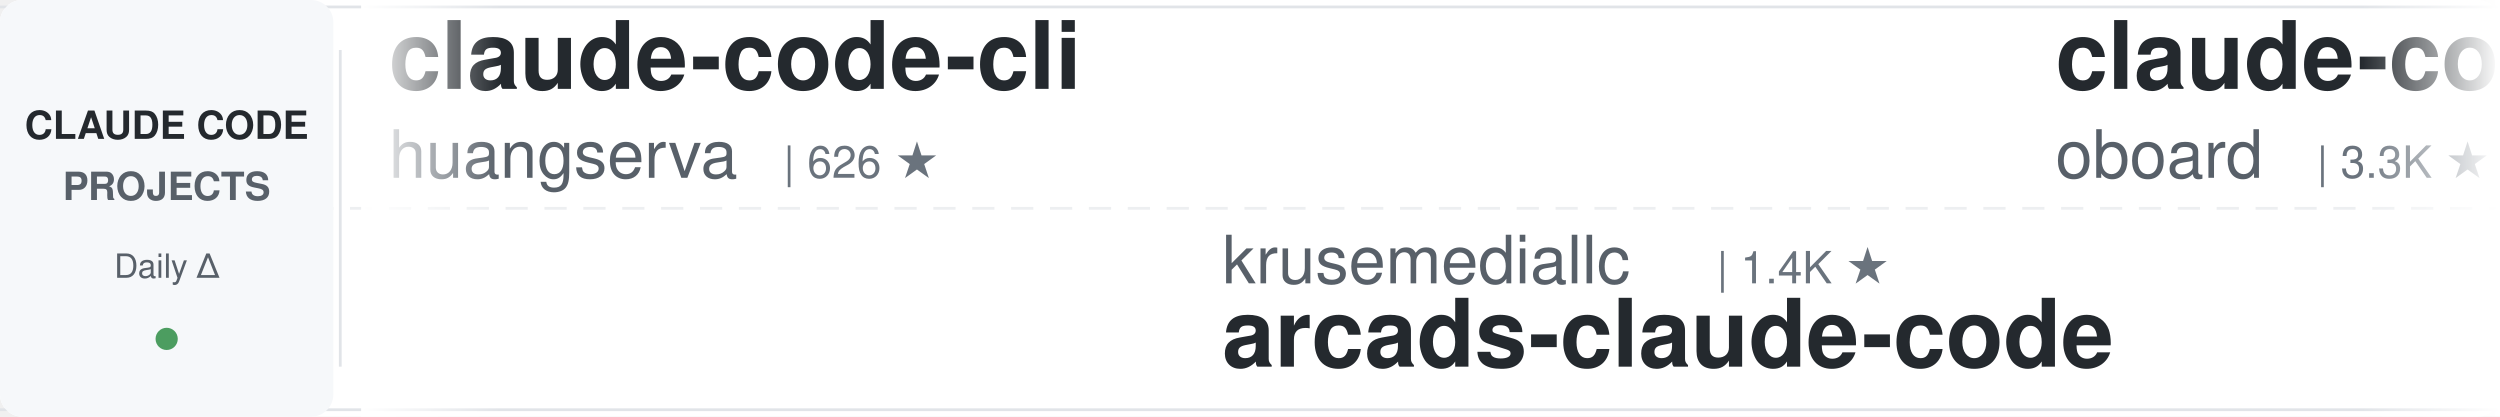
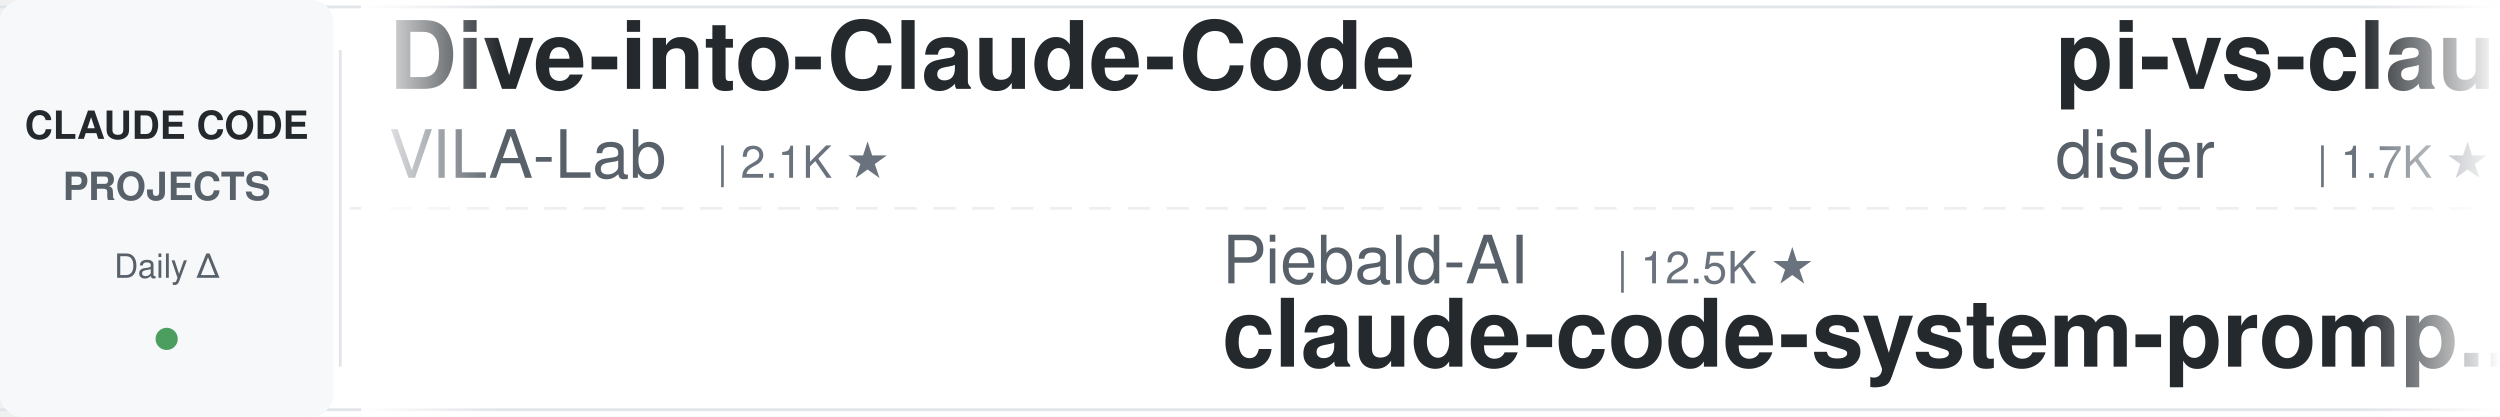
<svg xmlns="http://www.w3.org/2000/svg" width="900" height="150">
  <defs>
    <linearGradient id="leftFade" x1="0%" y1="0%" x2="100%" y2="0%">
      <stop offset="0%" style="stop-color:#ffffff;stop-opacity:1" />
      <stop offset="100%" style="stop-color:#ffffff;stop-opacity:0" />
    </linearGradient>
    <linearGradient id="rightFade" x1="0%" y1="0%" x2="100%" y2="0%">
      <stop offset="0%" style="stop-color:#ffffff;stop-opacity:0" />
      <stop offset="100%" style="stop-color:#ffffff;stop-opacity:1" />
    </linearGradient>
  </defs>
  <rect width="900" height="150" fill="#ffffff" rx="8" />
  <rect x="0" y="2" width="900" height="1" fill="#e1e4e8" />
  <rect x="0" y="147" width="900" height="1" fill="#e1e4e8" />
  <line x1="0" y1="75" x2="900" y2="75" stroke="#e1e4e8" stroke-width="1" stroke-dasharray="8 6" opacity="0.6" />
  <rect x="0" y="0" width="120" height="150" fill="#f6f8fa" rx="8" />
  <text x="60" y="50" font-family="-apple-system, BlinkMacSystemFont, 'Segoe UI', Helvetica, Arial, sans-serif" font-size="14" font-weight="600" fill="#24292e" text-anchor="middle">CLAUDE CODE</text>
  <text x="60" y="72" font-family="-apple-system, BlinkMacSystemFont, 'Segoe UI', Helvetica, Arial, sans-serif" font-size="14" font-weight="600" fill="#586069" text-anchor="middle">PROJECTS</text>
  <text x="60" y="100" font-family="-apple-system, BlinkMacSystemFont, 'Segoe UI', Helvetica, Arial, sans-serif" font-size="12" font-weight="500" fill="#586069" text-anchor="middle">Daily Δ</text>
  <circle cx="60" cy="122" r="4" fill="#22863a" opacity="0.8" />
  <rect x="122" y="18" width="1" height="114" fill="#e1e4e8" />
  <clipPath id="tickerClip">
    <rect x="130" y="0" width="770" height="150" />
  </clipPath>
  <g clip-path="url(#tickerClip)">
    <g id="tickerItems">
      <animateTransform attributeName="transform" attributeType="XML" type="translate" from="0 0" to="-3000 0" dur="54s" repeatCount="indefinite" />
      <g transform="translate(0, 0)">
-         <text x="140" y="32" font-family="-apple-system, BlinkMacSystemFont, 'Segoe UI', Helvetica, Arial, sans-serif" font-size="34" font-weight="600" fill="#24292e">claude-code-cli</text>
-         <text x="140" y="64" font-family="-apple-system, BlinkMacSystemFont, 'Segoe UI', Helvetica, Arial, sans-serif" font-size="24" font-weight="400" fill="#586069">huangserva</text>
-         <text x="282" y="64" font-family="-apple-system, BlinkMacSystemFont, 'Segoe UI', Helvetica, Arial, sans-serif" font-size="16" font-weight="500" fill="#6a737d">| 626 ★</text>
+         <text x="140" y="32" font-family="-apple-system, BlinkMacSystemFont, 'Segoe UI', Helvetica, Arial, sans-serif" font-size="34" font-weight="600" fill="#24292e">Dive-into-Claude-Code</text>
+         <text x="140" y="64" font-family="-apple-system, BlinkMacSystemFont, 'Segoe UI', Helvetica, Arial, sans-serif" font-size="24" font-weight="400" fill="#586069">VILA-Lab</text>
+         <text x="258" y="64" font-family="-apple-system, BlinkMacSystemFont, 'Segoe UI', Helvetica, Arial, sans-serif" font-size="16" font-weight="500" fill="#6a737d">| 2.1K ★</text>
      </g>
      <g transform="translate(300, 0)">
-         <text x="140" y="102" font-family="-apple-system, BlinkMacSystemFont, 'Segoe UI', Helvetica, Arial, sans-serif" font-size="24" font-weight="400" fill="#586069">krusemediallc</text>
-         <text x="318" y="102" font-family="-apple-system, BlinkMacSystemFont, 'Segoe UI', Helvetica, Arial, sans-serif" font-size="16" font-weight="500" fill="#6a737d">| 1.4K ★</text>
-         <text x="140" y="132" font-family="-apple-system, BlinkMacSystemFont, 'Segoe UI', Helvetica, Arial, sans-serif" font-size="34" font-weight="600" fill="#24292e">arcads-claude-code</text>
+         <text x="140" y="102" font-family="-apple-system, BlinkMacSystemFont, 'Segoe UI', Helvetica, Arial, sans-serif" font-size="24" font-weight="400" fill="#586069">Piebald-AI</text>
+         <text x="282" y="102" font-family="-apple-system, BlinkMacSystemFont, 'Segoe UI', Helvetica, Arial, sans-serif" font-size="16" font-weight="500" fill="#6a737d">| 12.5K ★</text>
+         <text x="140" y="132" font-family="-apple-system, BlinkMacSystemFont, 'Segoe UI', Helvetica, Arial, sans-serif" font-size="34" font-weight="600" fill="#24292e">claude-code-system-promp...</text>
      </g>
      <g transform="translate(600, 0)">
-         <text x="140" y="32" font-family="-apple-system, BlinkMacSystemFont, 'Segoe UI', Helvetica, Arial, sans-serif" font-size="34" font-weight="600" fill="#24292e">claude-code-rev</text>
-         <text x="140" y="64" font-family="-apple-system, BlinkMacSystemFont, 'Segoe UI', Helvetica, Arial, sans-serif" font-size="24" font-weight="400" fill="#586069">oboard</text>
-         <text x="234" y="64" font-family="-apple-system, BlinkMacSystemFont, 'Segoe UI', Helvetica, Arial, sans-serif" font-size="16" font-weight="500" fill="#6a737d">| 3.3K ★</text>
+         <text x="140" y="32" font-family="-apple-system, BlinkMacSystemFont, 'Segoe UI', Helvetica, Arial, sans-serif" font-size="34" font-weight="600" fill="#24292e">pi-vs-claude-code</text>
+         <text x="140" y="64" font-family="-apple-system, BlinkMacSystemFont, 'Segoe UI', Helvetica, Arial, sans-serif" font-size="24" font-weight="400" fill="#586069">disler</text>
+         <text x="234" y="64" font-family="-apple-system, BlinkMacSystemFont, 'Segoe UI', Helvetica, Arial, sans-serif" font-size="16" font-weight="500" fill="#6a737d">| 1.7K ★</text>
      </g>
      <g transform="translate(900, 0)">
-         <text x="140" y="102" font-family="-apple-system, BlinkMacSystemFont, 'Segoe UI', Helvetica, Arial, sans-serif" font-size="24" font-weight="400" fill="#586069">WorldFlowAI</text>
-         <text x="294" y="102" font-family="-apple-system, BlinkMacSystemFont, 'Segoe UI', Helvetica, Arial, sans-serif" font-size="16" font-weight="500" fill="#6a737d">| 1.9K ★</text>
-         <text x="140" y="132" font-family="-apple-system, BlinkMacSystemFont, 'Segoe UI', Helvetica, Arial, sans-serif" font-size="34" font-weight="600" fill="#24292e">everything-claude-code</text>
+         <text x="140" y="102" font-family="-apple-system, BlinkMacSystemFont, 'Segoe UI', Helvetica, Arial, sans-serif" font-size="24" font-weight="400" fill="#586069">shanraisshan</text>
+         <text x="306" y="102" font-family="-apple-system, BlinkMacSystemFont, 'Segoe UI', Helvetica, Arial, sans-serif" font-size="16" font-weight="500" fill="#6a737d">| 65.4K ★</text>
+         <text x="140" y="132" font-family="-apple-system, BlinkMacSystemFont, 'Segoe UI', Helvetica, Arial, sans-serif" font-size="34" font-weight="600" fill="#24292e">claude-code-best-practic...</text>
      </g>
      <g transform="translate(1200, 0)">
-         <text x="140" y="32" font-family="-apple-system, BlinkMacSystemFont, 'Segoe UI', Helvetica, Arial, sans-serif" font-size="34" font-weight="600" fill="#24292e">claude-code-showcase</text>
-         <text x="140" y="64" font-family="-apple-system, BlinkMacSystemFont, 'Segoe UI', Helvetica, Arial, sans-serif" font-size="24" font-weight="400" fill="#586069">ChrisWiles</text>
-         <text x="282" y="64" font-family="-apple-system, BlinkMacSystemFont, 'Segoe UI', Helvetica, Arial, sans-serif" font-size="16" font-weight="500" fill="#6a737d">| 6.0K ★</text>
+         <text x="140" y="32" font-family="-apple-system, BlinkMacSystemFont, 'Segoe UI', Helvetica, Arial, sans-serif" font-size="34" font-weight="600" fill="#24292e">claude-code-ultimate-gui...</text>
+         <text x="140" y="64" font-family="-apple-system, BlinkMacSystemFont, 'Segoe UI', Helvetica, Arial, sans-serif" font-size="24" font-weight="400" fill="#586069">FlorianBruniaux</text>
+         <text x="342" y="64" font-family="-apple-system, BlinkMacSystemFont, 'Segoe UI', Helvetica, Arial, sans-serif" font-size="16" font-weight="500" fill="#6a737d">| 5.9K ★</text>
      </g>
      <g transform="translate(1500, 0)">
-         <text x="140" y="102" font-family="-apple-system, BlinkMacSystemFont, 'Segoe UI', Helvetica, Arial, sans-serif" font-size="24" font-weight="400" fill="#586069">luyao618</text>
-         <text x="258" y="102" font-family="-apple-system, BlinkMacSystemFont, 'Segoe UI', Helvetica, Arial, sans-serif" font-size="16" font-weight="500" fill="#6a737d">| 1.7K ★</text>
-         <text x="140" y="132" font-family="-apple-system, BlinkMacSystemFont, 'Segoe UI', Helvetica, Arial, sans-serif" font-size="34" font-weight="600" fill="#24292e">Claude-Code-Source-Study</text>
+         <text x="140" y="102" font-family="-apple-system, BlinkMacSystemFont, 'Segoe UI', Helvetica, Arial, sans-serif" font-size="24" font-weight="400" fill="#586069">Windy3f3f3f3f</text>
+         <text x="318" y="102" font-family="-apple-system, BlinkMacSystemFont, 'Segoe UI', Helvetica, Arial, sans-serif" font-size="16" font-weight="500" fill="#6a737d">| 2.6K ★</text>
+         <text x="140" y="132" font-family="-apple-system, BlinkMacSystemFont, 'Segoe UI', Helvetica, Arial, sans-serif" font-size="34" font-weight="600" fill="#24292e">claude-code-from-scratch</text>
      </g>
      <g transform="translate(1800, 0)">
-         <text x="140" y="32" font-family="-apple-system, BlinkMacSystemFont, 'Segoe UI', Helvetica, Arial, sans-serif" font-size="34" font-weight="600" fill="#24292e">claude-code-hub</text>
-         <text x="140" y="64" font-family="-apple-system, BlinkMacSystemFont, 'Segoe UI', Helvetica, Arial, sans-serif" font-size="24" font-weight="400" fill="#586069">ding113</text>
-         <text x="246" y="64" font-family="-apple-system, BlinkMacSystemFont, 'Segoe UI', Helvetica, Arial, sans-serif" font-size="16" font-weight="500" fill="#6a737d">| 3.3K ★</text>
+         <text x="140" y="32" font-family="-apple-system, BlinkMacSystemFont, 'Segoe UI', Helvetica, Arial, sans-serif" font-size="34" font-weight="600" fill="#24292e">edmunds-claude-code</text>
+         <text x="140" y="64" font-family="-apple-system, BlinkMacSystemFont, 'Segoe UI', Helvetica, Arial, sans-serif" font-size="24" font-weight="400" fill="#586069">edmund-io</text>
+         <text x="270" y="64" font-family="-apple-system, BlinkMacSystemFont, 'Segoe UI', Helvetica, Arial, sans-serif" font-size="16" font-weight="500" fill="#6a737d">| 1.5K ★</text>
      </g>
      <g transform="translate(2100, 0)">
-         <text x="140" y="102" font-family="-apple-system, BlinkMacSystemFont, 'Segoe UI', Helvetica, Arial, sans-serif" font-size="24" font-weight="400" fill="#586069">RichardAtCT</text>
-         <text x="294" y="102" font-family="-apple-system, BlinkMacSystemFont, 'Segoe UI', Helvetica, Arial, sans-serif" font-size="16" font-weight="500" fill="#6a737d">| 2.8K ★</text>
-         <text x="140" y="132" font-family="-apple-system, BlinkMacSystemFont, 'Segoe UI', Helvetica, Arial, sans-serif" font-size="34" font-weight="600" fill="#24292e">claude-code-telegram</text>
+         <text x="140" y="102" font-family="-apple-system, BlinkMacSystemFont, 'Segoe UI', Helvetica, Arial, sans-serif" font-size="24" font-weight="400" fill="#586069">OneRedOak</text>
+         <text x="270" y="102" font-family="-apple-system, BlinkMacSystemFont, 'Segoe UI', Helvetica, Arial, sans-serif" font-size="16" font-weight="500" fill="#6a737d">| 3.9K ★</text>
+         <text x="140" y="132" font-family="-apple-system, BlinkMacSystemFont, 'Segoe UI', Helvetica, Arial, sans-serif" font-size="34" font-weight="600" fill="#24292e">claude-code-workflows</text>
      </g>
      <g transform="translate(2400, 0)">
-         <text x="140" y="32" font-family="-apple-system, BlinkMacSystemFont, 'Segoe UI', Helvetica, Arial, sans-serif" font-size="34" font-weight="600" fill="#24292e">claude-code-book</text>
-         <text x="140" y="64" font-family="-apple-system, BlinkMacSystemFont, 'Segoe UI', Helvetica, Arial, sans-serif" font-size="24" font-weight="400" fill="#586069">lintsinghua</text>
-         <text x="294" y="64" font-family="-apple-system, BlinkMacSystemFont, 'Segoe UI', Helvetica, Arial, sans-serif" font-size="16" font-weight="500" fill="#6a737d">| 4.1K ★</text>
+         <text x="140" y="32" font-family="-apple-system, BlinkMacSystemFont, 'Segoe UI', Helvetica, Arial, sans-serif" font-size="34" font-weight="600" fill="#24292e">claude-code-cheat-sheet</text>
+         <text x="140" y="64" font-family="-apple-system, BlinkMacSystemFont, 'Segoe UI', Helvetica, Arial, sans-serif" font-size="24" font-weight="400" fill="#586069">Njengah</text>
+         <text x="246" y="64" font-family="-apple-system, BlinkMacSystemFont, 'Segoe UI', Helvetica, Arial, sans-serif" font-size="16" font-weight="500" fill="#6a737d">| 1.9K ★</text>
      </g>
      <g transform="translate(2700, 0)">
-         <text x="140" y="102" font-family="-apple-system, BlinkMacSystemFont, 'Segoe UI', Helvetica, Arial, sans-serif" font-size="24" font-weight="400" fill="#586069">ponponon</text>
-         <text x="258" y="102" font-family="-apple-system, BlinkMacSystemFont, 'Segoe UI', Helvetica, Arial, sans-serif" font-size="16" font-weight="500" fill="#6a737d">| 2.3K ★</text>
-         <text x="140" y="132" font-family="-apple-system, BlinkMacSystemFont, 'Segoe UI', Helvetica, Arial, sans-serif" font-size="34" font-weight="600" fill="#24292e">claude_code_src</text>
+         <text x="140" y="102" font-family="-apple-system, BlinkMacSystemFont, 'Segoe UI', Helvetica, Arial, sans-serif" font-size="24" font-weight="400" fill="#586069">daymade</text>
+         <text x="246" y="102" font-family="-apple-system, BlinkMacSystemFont, 'Segoe UI', Helvetica, Arial, sans-serif" font-size="16" font-weight="500" fill="#6a737d">| 1.4K ★</text>
+         <text x="140" y="132" font-family="-apple-system, BlinkMacSystemFont, 'Segoe UI', Helvetica, Arial, sans-serif" font-size="34" font-weight="600" fill="#24292e">claude-code-skills</text>
      </g>
      <g transform="translate(3000, 0)">
-         <text x="140" y="32" font-family="-apple-system, BlinkMacSystemFont, 'Segoe UI', Helvetica, Arial, sans-serif" font-size="34" font-weight="600" fill="#24292e">claude-code-cli</text>
-         <text x="140" y="64" font-family="-apple-system, BlinkMacSystemFont, 'Segoe UI', Helvetica, Arial, sans-serif" font-size="24" font-weight="400" fill="#586069">huangserva</text>
-         <text x="282" y="64" font-family="-apple-system, BlinkMacSystemFont, 'Segoe UI', Helvetica, Arial, sans-serif" font-size="16" font-weight="500" fill="#6a737d">| 626 ★</text>
+         <text x="140" y="32" font-family="-apple-system, BlinkMacSystemFont, 'Segoe UI', Helvetica, Arial, sans-serif" font-size="34" font-weight="600" fill="#24292e">Dive-into-Claude-Code</text>
+         <text x="140" y="64" font-family="-apple-system, BlinkMacSystemFont, 'Segoe UI', Helvetica, Arial, sans-serif" font-size="24" font-weight="400" fill="#586069">VILA-Lab</text>
+         <text x="258" y="64" font-family="-apple-system, BlinkMacSystemFont, 'Segoe UI', Helvetica, Arial, sans-serif" font-size="16" font-weight="500" fill="#6a737d">| 2.1K ★</text>
      </g>
      <g transform="translate(3300, 0)">
-         <text x="140" y="102" font-family="-apple-system, BlinkMacSystemFont, 'Segoe UI', Helvetica, Arial, sans-serif" font-size="24" font-weight="400" fill="#586069">krusemediallc</text>
-         <text x="318" y="102" font-family="-apple-system, BlinkMacSystemFont, 'Segoe UI', Helvetica, Arial, sans-serif" font-size="16" font-weight="500" fill="#6a737d">| 1.4K ★</text>
-         <text x="140" y="132" font-family="-apple-system, BlinkMacSystemFont, 'Segoe UI', Helvetica, Arial, sans-serif" font-size="34" font-weight="600" fill="#24292e">arcads-claude-code</text>
+         <text x="140" y="102" font-family="-apple-system, BlinkMacSystemFont, 'Segoe UI', Helvetica, Arial, sans-serif" font-size="24" font-weight="400" fill="#586069">Piebald-AI</text>
+         <text x="282" y="102" font-family="-apple-system, BlinkMacSystemFont, 'Segoe UI', Helvetica, Arial, sans-serif" font-size="16" font-weight="500" fill="#6a737d">| 12.5K ★</text>
+         <text x="140" y="132" font-family="-apple-system, BlinkMacSystemFont, 'Segoe UI', Helvetica, Arial, sans-serif" font-size="34" font-weight="600" fill="#24292e">claude-code-system-promp...</text>
      </g>
      <g transform="translate(3600, 0)">
-         <text x="140" y="32" font-family="-apple-system, BlinkMacSystemFont, 'Segoe UI', Helvetica, Arial, sans-serif" font-size="34" font-weight="600" fill="#24292e">claude-code-rev</text>
-         <text x="140" y="64" font-family="-apple-system, BlinkMacSystemFont, 'Segoe UI', Helvetica, Arial, sans-serif" font-size="24" font-weight="400" fill="#586069">oboard</text>
-         <text x="234" y="64" font-family="-apple-system, BlinkMacSystemFont, 'Segoe UI', Helvetica, Arial, sans-serif" font-size="16" font-weight="500" fill="#6a737d">| 3.3K ★</text>
+         <text x="140" y="32" font-family="-apple-system, BlinkMacSystemFont, 'Segoe UI', Helvetica, Arial, sans-serif" font-size="34" font-weight="600" fill="#24292e">pi-vs-claude-code</text>
+         <text x="140" y="64" font-family="-apple-system, BlinkMacSystemFont, 'Segoe UI', Helvetica, Arial, sans-serif" font-size="24" font-weight="400" fill="#586069">disler</text>
+         <text x="234" y="64" font-family="-apple-system, BlinkMacSystemFont, 'Segoe UI', Helvetica, Arial, sans-serif" font-size="16" font-weight="500" fill="#6a737d">| 1.7K ★</text>
      </g>
      <g transform="translate(3900, 0)">
-         <text x="140" y="102" font-family="-apple-system, BlinkMacSystemFont, 'Segoe UI', Helvetica, Arial, sans-serif" font-size="24" font-weight="400" fill="#586069">WorldFlowAI</text>
-         <text x="294" y="102" font-family="-apple-system, BlinkMacSystemFont, 'Segoe UI', Helvetica, Arial, sans-serif" font-size="16" font-weight="500" fill="#6a737d">| 1.9K ★</text>
-         <text x="140" y="132" font-family="-apple-system, BlinkMacSystemFont, 'Segoe UI', Helvetica, Arial, sans-serif" font-size="34" font-weight="600" fill="#24292e">everything-claude-code</text>
+         <text x="140" y="102" font-family="-apple-system, BlinkMacSystemFont, 'Segoe UI', Helvetica, Arial, sans-serif" font-size="24" font-weight="400" fill="#586069">shanraisshan</text>
+         <text x="306" y="102" font-family="-apple-system, BlinkMacSystemFont, 'Segoe UI', Helvetica, Arial, sans-serif" font-size="16" font-weight="500" fill="#6a737d">| 65.4K ★</text>
+         <text x="140" y="132" font-family="-apple-system, BlinkMacSystemFont, 'Segoe UI', Helvetica, Arial, sans-serif" font-size="34" font-weight="600" fill="#24292e">claude-code-best-practic...</text>
      </g>
    </g>
  </g>
  <rect x="130" y="0" width="50" height="150" fill="url(#leftFade)" />
  <rect x="850" y="0" width="50" height="150" fill="url(#rightFade)" />
</svg>
